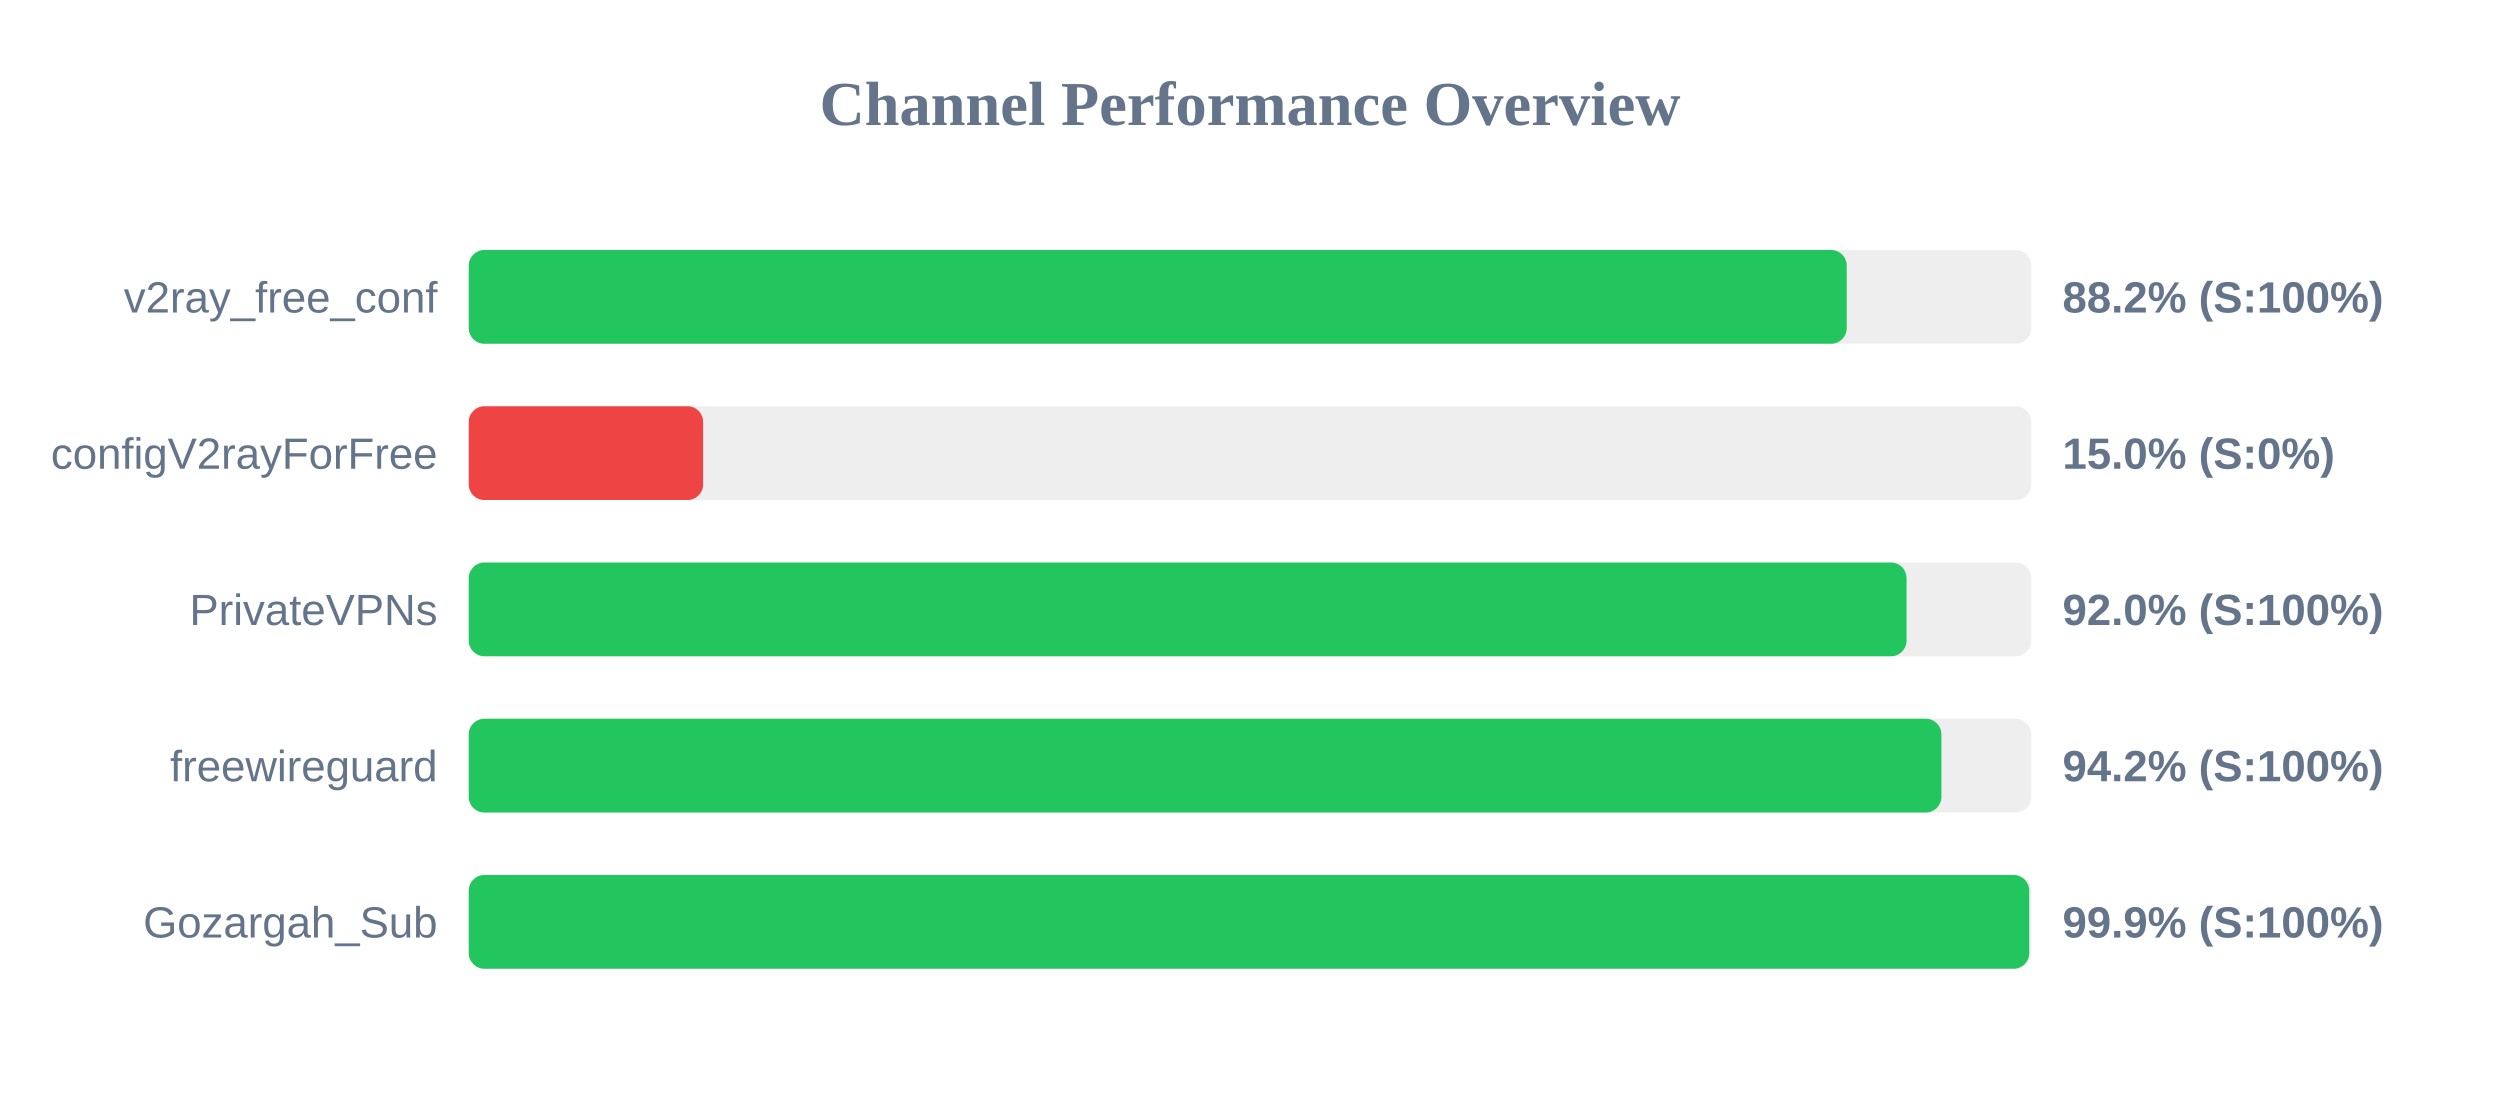
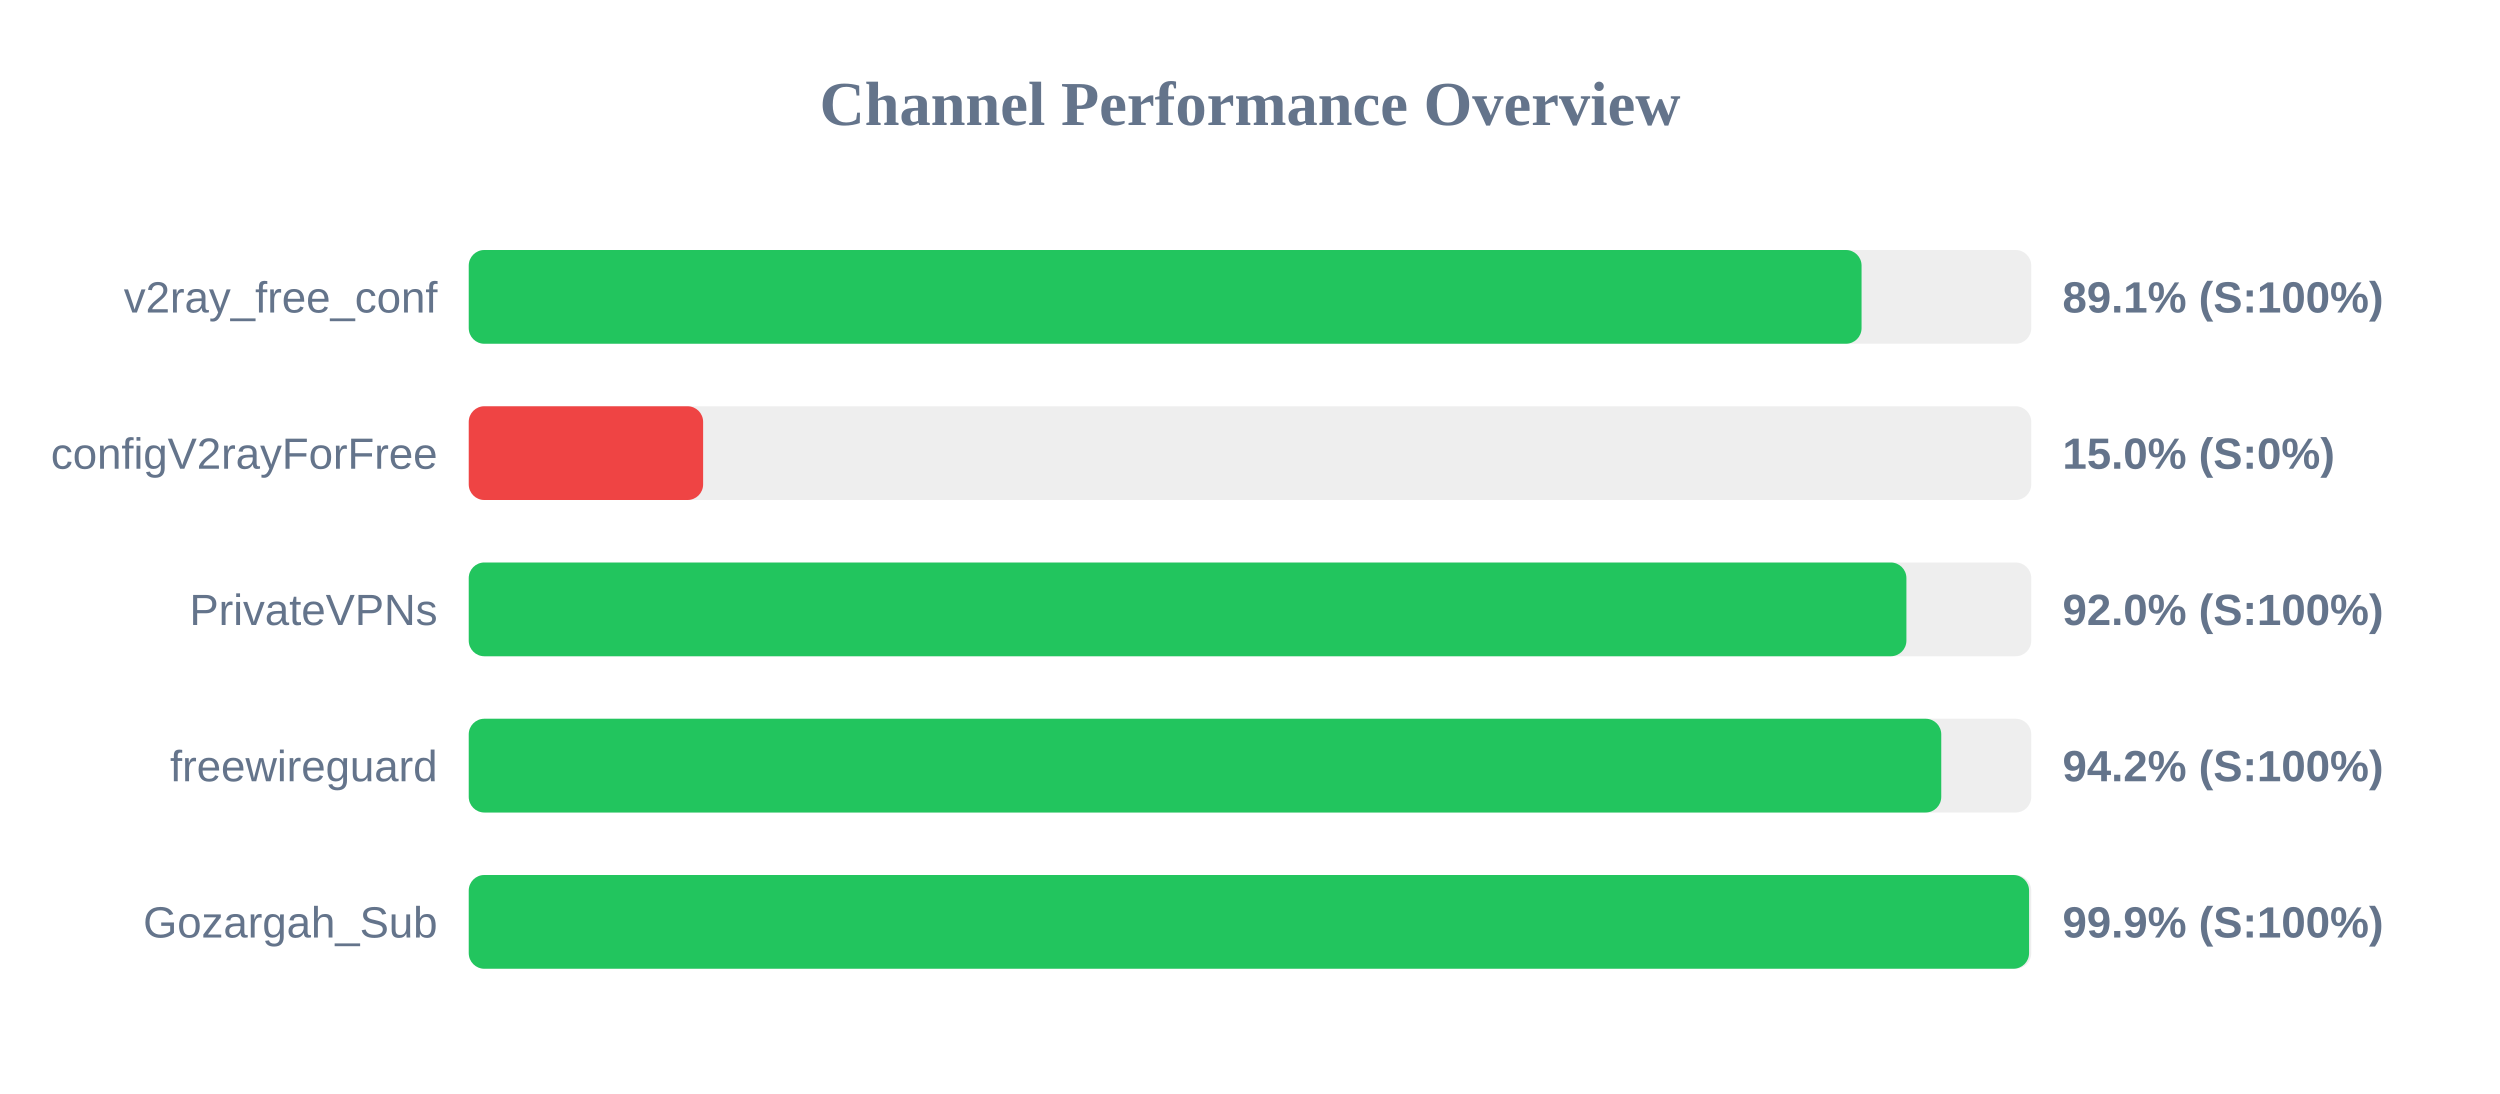
<svg xmlns="http://www.w3.org/2000/svg" width="800" height="350" version="1.1">
  <style>
        .row { font: 14px Arial; fill: #64748b; }
        .score { font: bold 14px Arial; fill: #64748b; }
    </style>
  <text x="400" y="40" text-anchor="middle" font-size="20px" font-weight="bold" fill="#64748b">Channel Performance Overview</text>
  <rect x="150" y="80" width="500" height="30" fill="#eee" rx="5" />
-   <rect x="150" y="80" width="440.95" height="30" fill="#22c55e" rx="5" />
+   <rect x="150" y="80" width="445.7" height="30" fill="#22c55e" rx="5" />
  <text x="140" y="100" text-anchor="end" class="row">v2ray_free_conf</text>
-   <text x="660" y="100" text-anchor="start" class="score">88.2% (S:100%)</text>
+   <text x="660" y="100" text-anchor="start" class="score">89.1% (S:100%)</text>
  <rect x="150" y="130" width="500" height="30" fill="#eee" rx="5" />
  <rect x="150" y="130" width="75.0" height="30" fill="#ef4444" rx="5" />
  <text x="140" y="150" text-anchor="end" class="row">configV2rayForFree</text>
  <text x="660" y="150" text-anchor="start" class="score">15.0% (S:0%)</text>
  <rect x="150" y="180" width="500" height="30" fill="#eee" rx="5" />
-   <rect x="150" y="180" width="460.1" height="30" fill="#22c55e" rx="5" />
+   <rect x="150" y="180" width="460.05" height="30" fill="#22c55e" rx="5" />
  <text x="140" y="200" text-anchor="end" class="row">PrivateVPNs</text>
  <text x="660" y="200" text-anchor="start" class="score">92.0% (S:100%)</text>
  <rect x="150" y="230" width="500" height="30" fill="#eee" rx="5" />
-   <rect x="150" y="230" width="471.25" height="30" fill="#22c55e" rx="5" />
+   <rect x="150" y="230" width="471.2" height="30" fill="#22c55e" rx="5" />
  <text x="140" y="250" text-anchor="end" class="row">freewireguard</text>
  <text x="660" y="250" text-anchor="start" class="score">94.2% (S:100%)</text>
  <rect x="150" y="280" width="500" height="30" fill="#eee" rx="5" />
-   <rect x="150" y="280" width="499.35" height="30" fill="#22c55e" rx="5" />
+   <rect x="150" y="280" width="499.3" height="30" fill="#22c55e" rx="5" />
  <text x="140" y="300" text-anchor="end" class="row">Gozargah_Sub</text>
  <text x="660" y="300" text-anchor="start" class="score">99.9% (S:100%)</text>
</svg>
